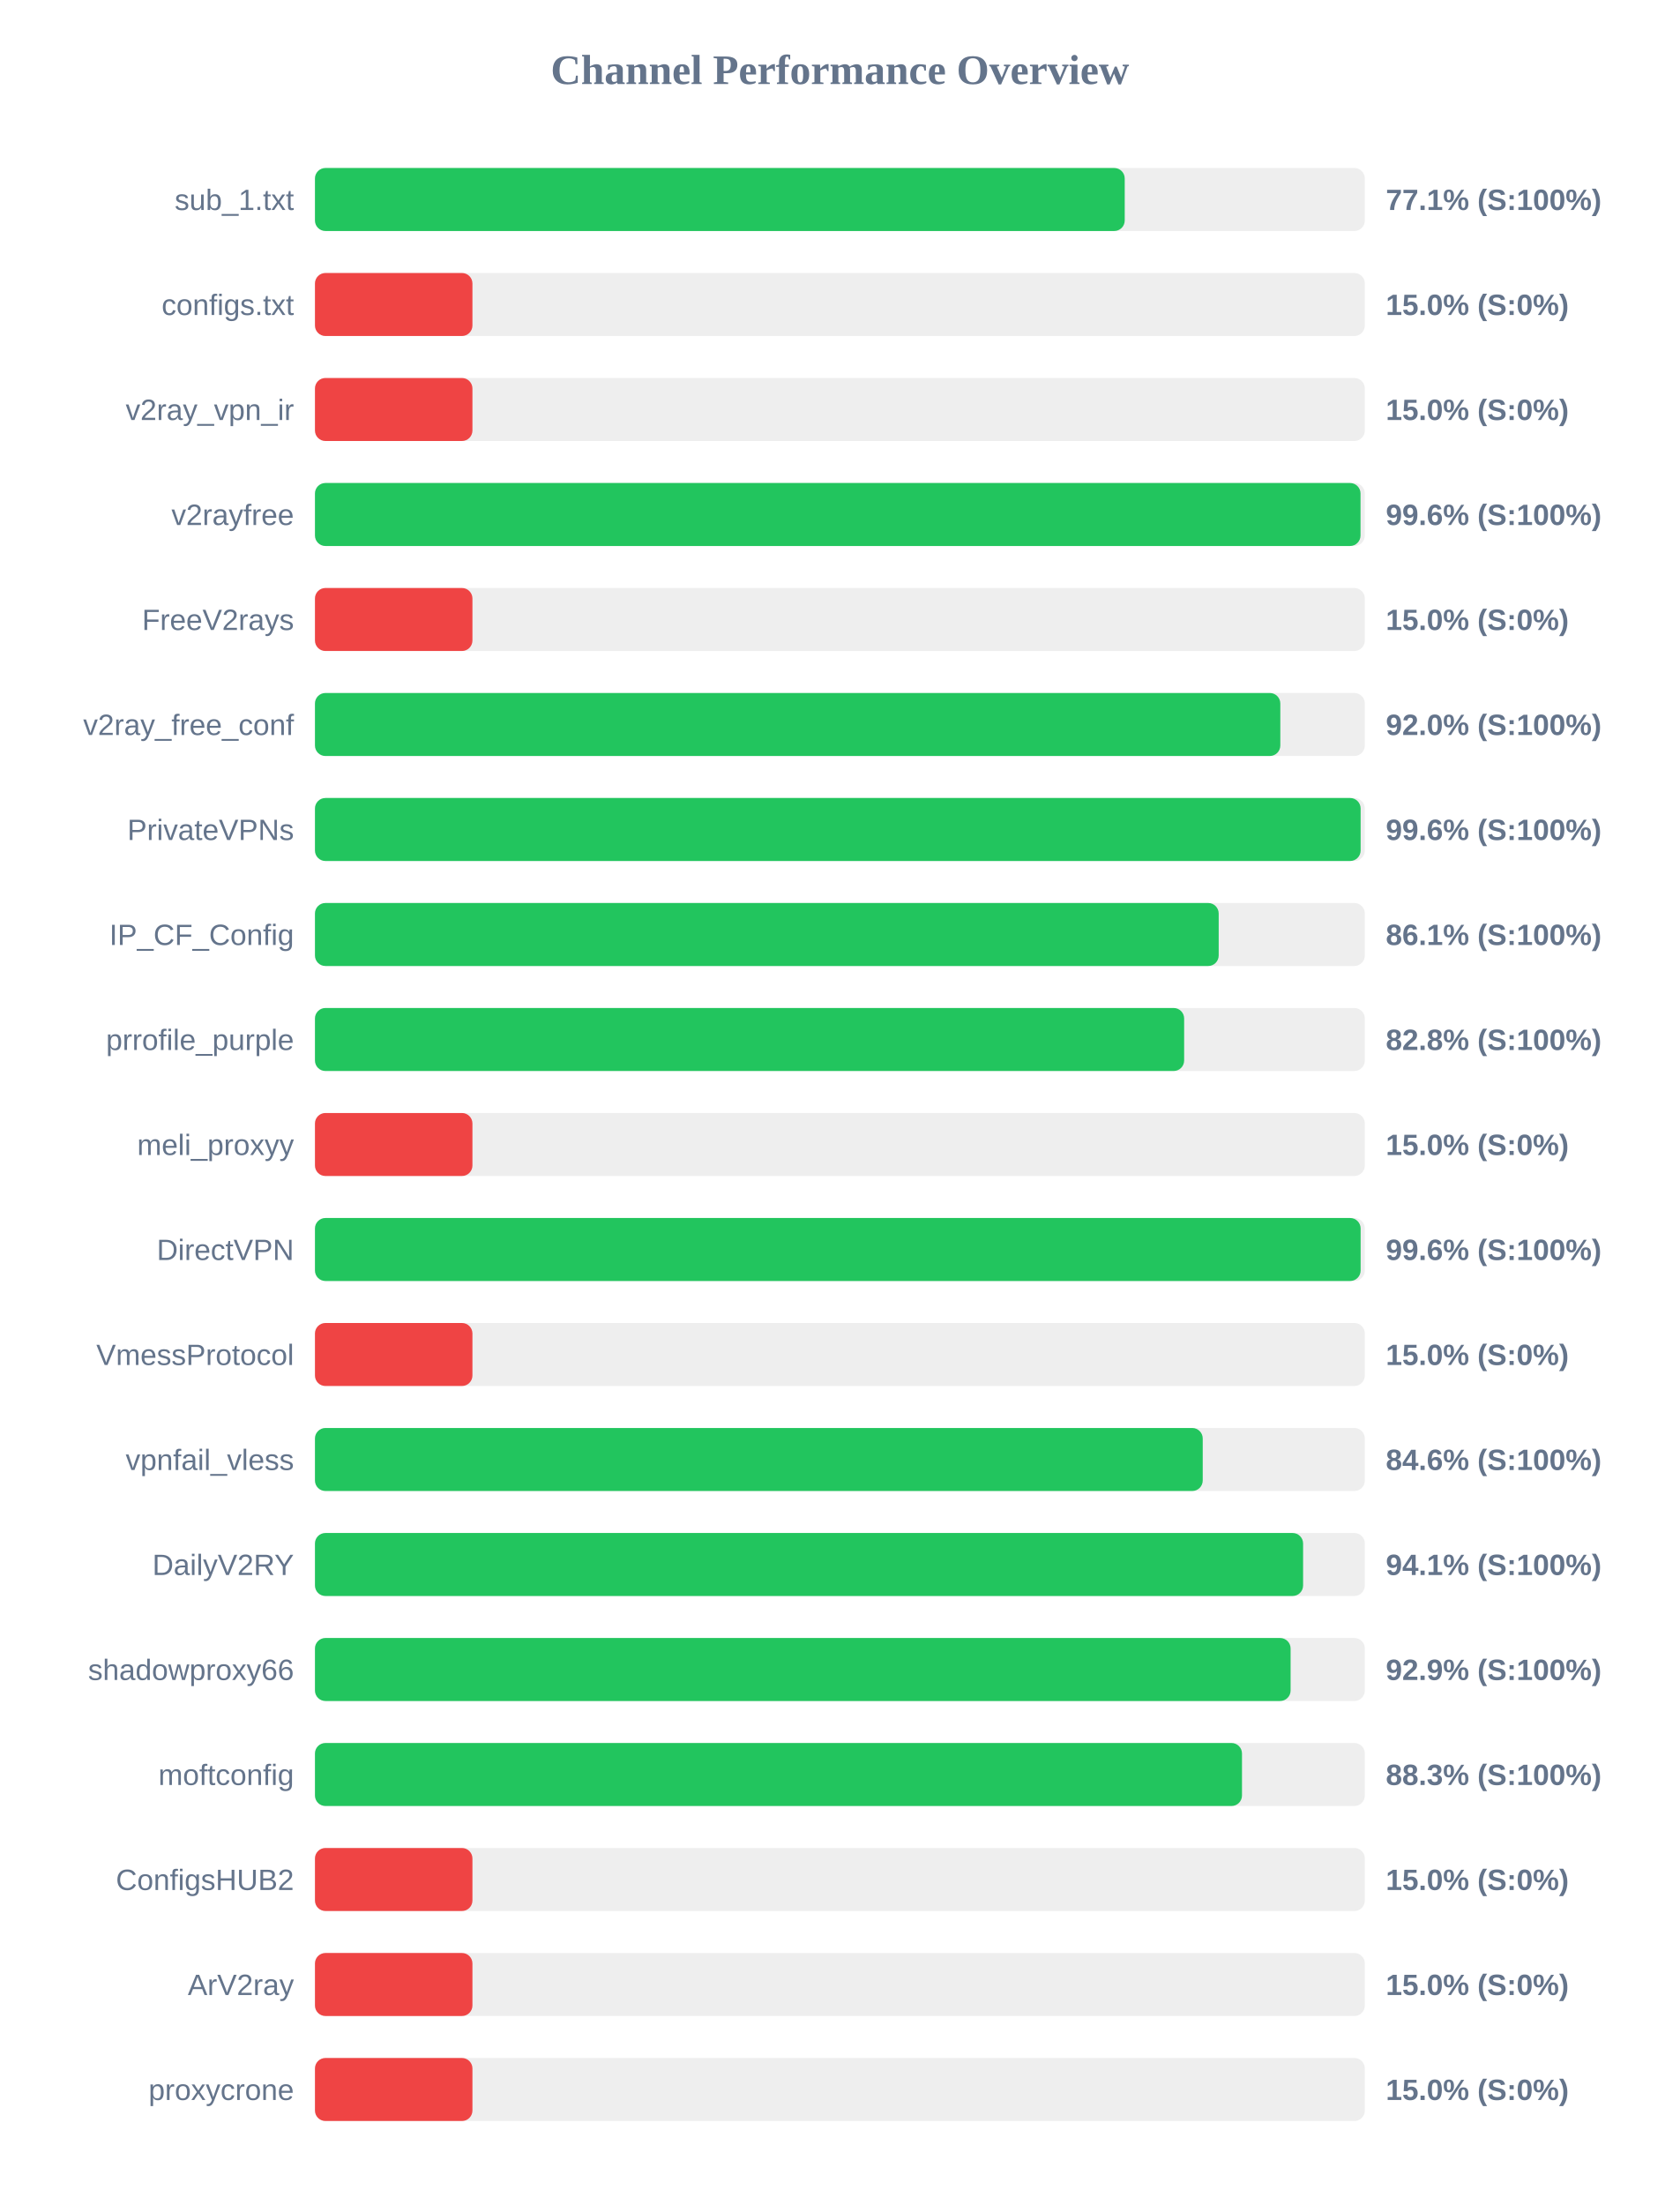
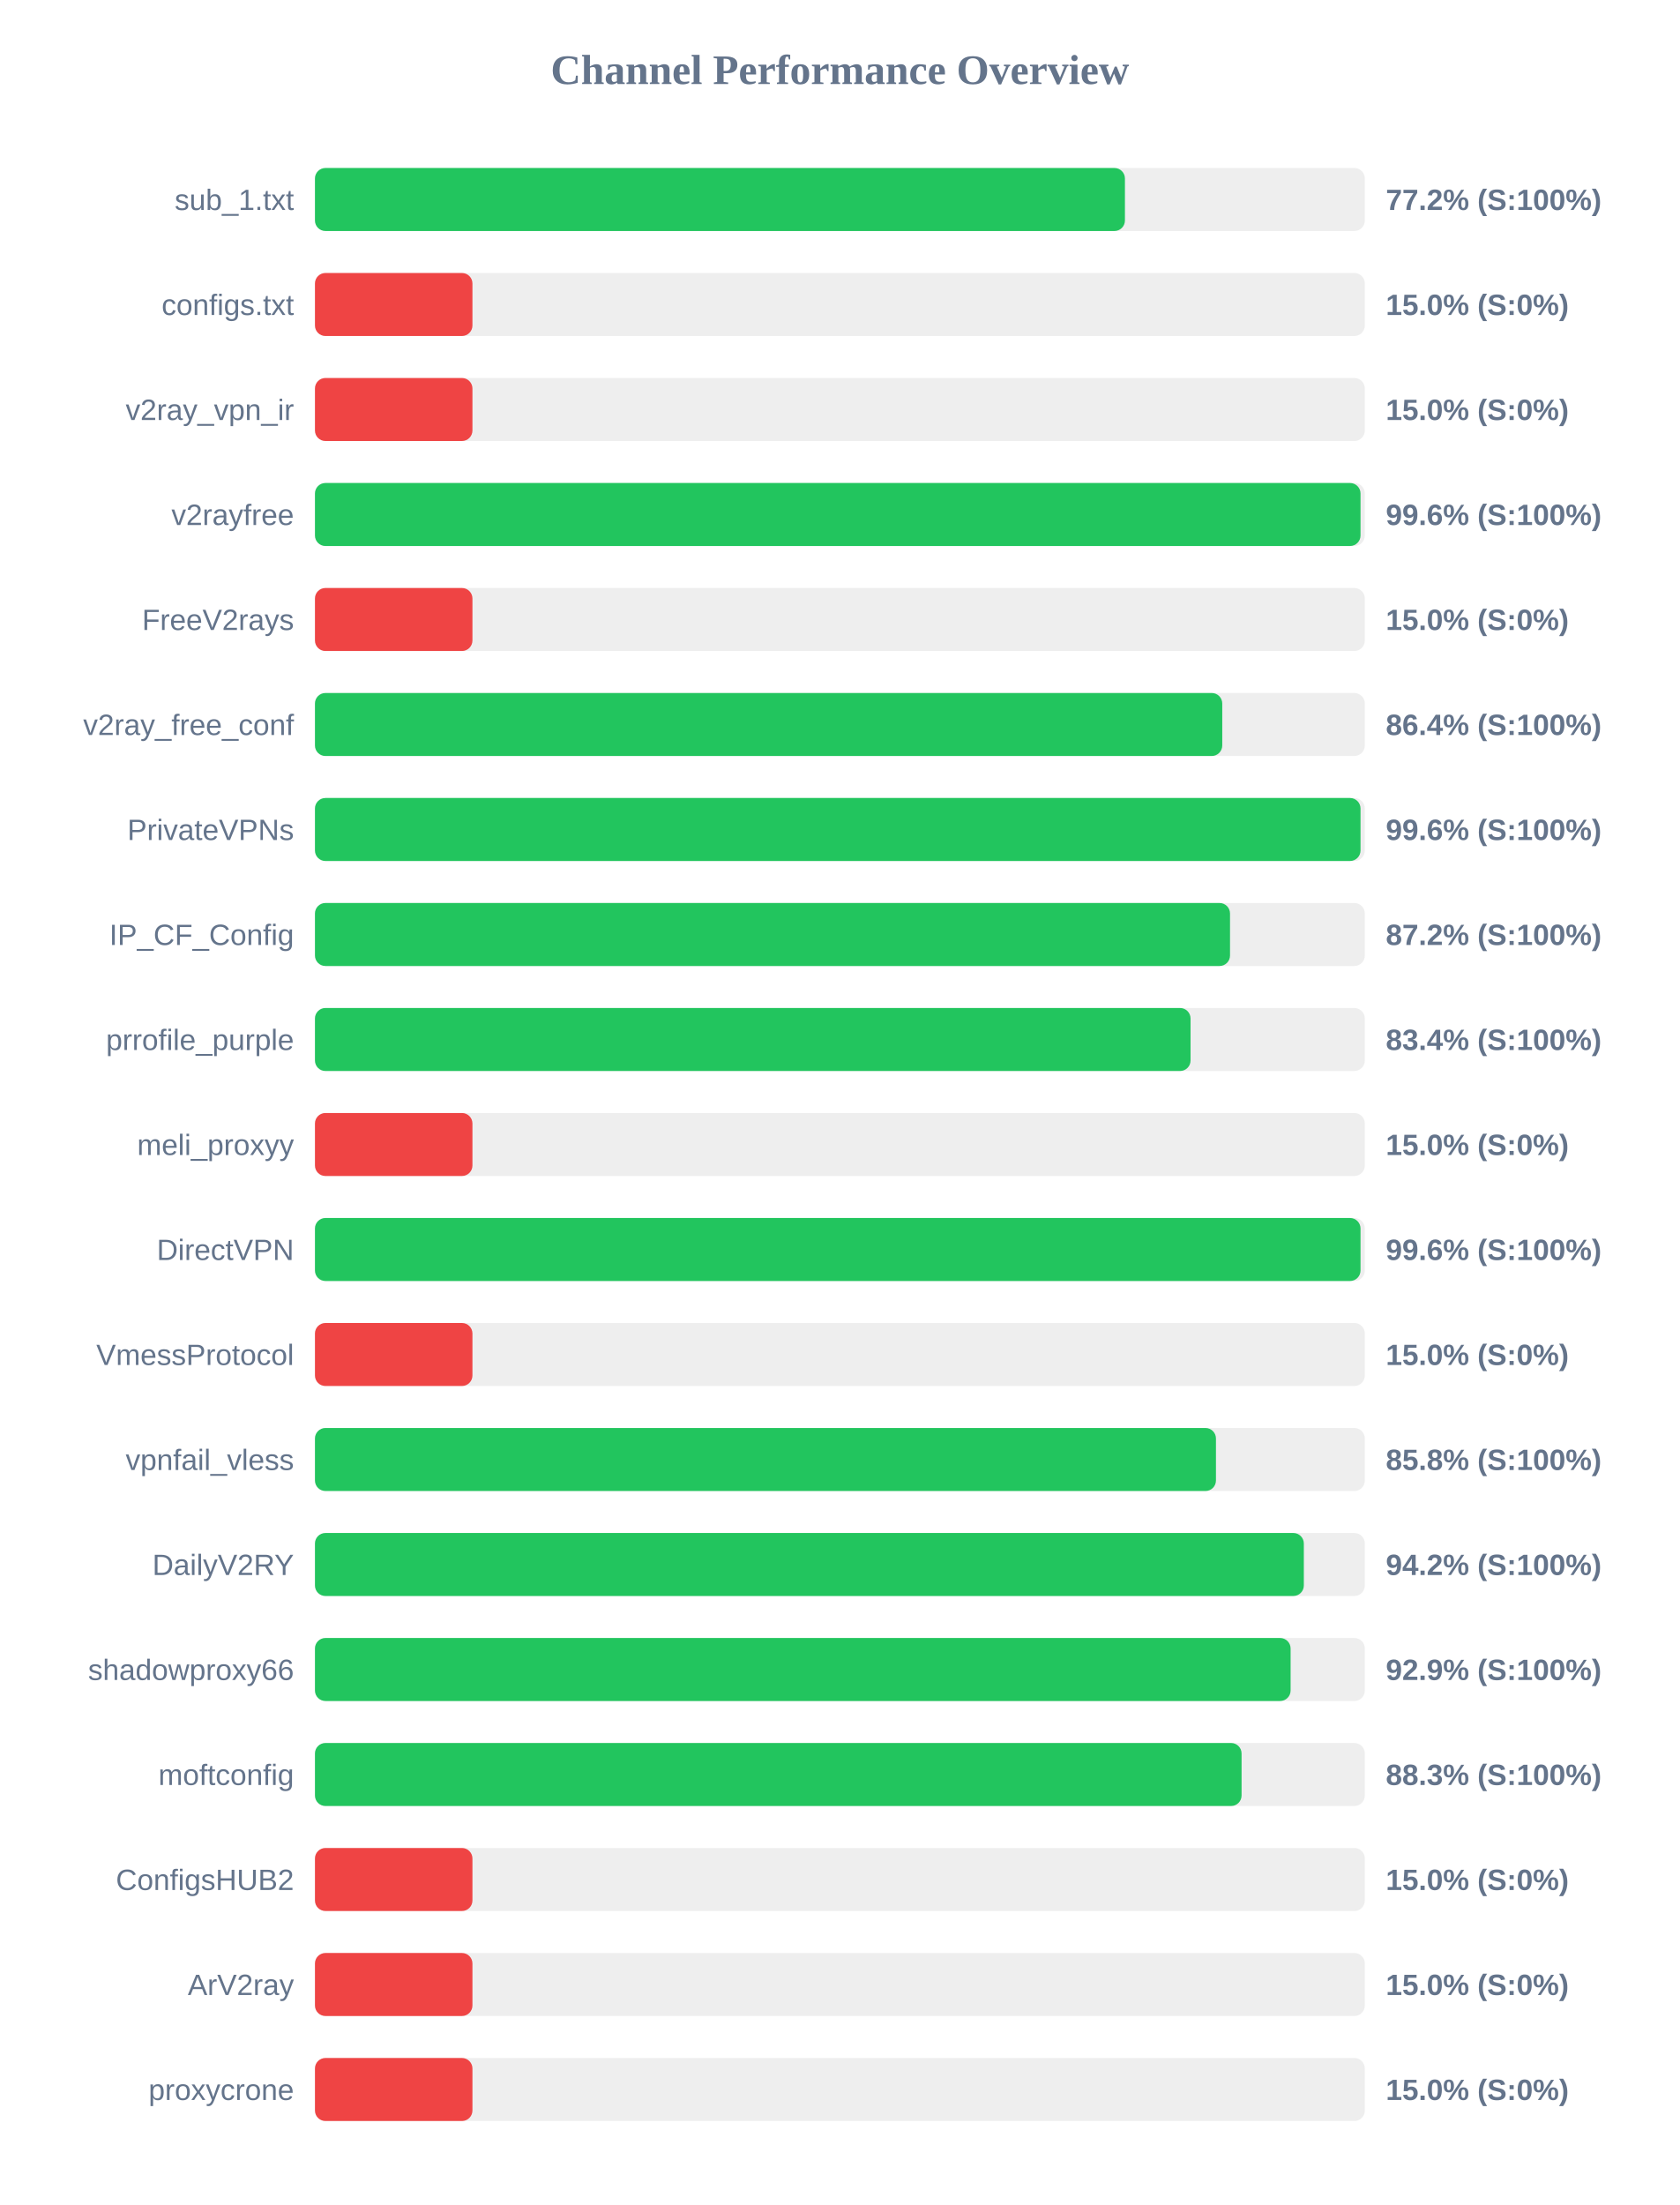
<svg xmlns="http://www.w3.org/2000/svg" width="800" height="1050" version="1.1">
  <style>
        .row { font: 14px Arial; fill: #64748b; }
        .score { font: bold 14px Arial; fill: #64748b; }
    </style>
  <text x="400" y="40" text-anchor="middle" font-size="20px" font-weight="bold" fill="#64748b">Channel Performance Overview</text>
  <rect x="150" y="80" width="500" height="30" fill="#eee" rx="5" />
-   <rect x="150" y="80" width="385.65" height="30" fill="#22c55e" rx="5" />
+   <rect x="150" y="80" width="385.75" height="30" fill="#22c55e" rx="5" />
  <text x="140" y="100" text-anchor="end" class="row">sub_1.txt</text>
-   <text x="660" y="100" text-anchor="start" class="score">77.1% (S:100%)</text>
+   <text x="660" y="100" text-anchor="start" class="score">77.2% (S:100%)</text>
  <rect x="150" y="130" width="500" height="30" fill="#eee" rx="5" />
  <rect x="150" y="130" width="75.0" height="30" fill="#ef4444" rx="5" />
  <text x="140" y="150" text-anchor="end" class="row">configs.txt</text>
  <text x="660" y="150" text-anchor="start" class="score">15.0% (S:0%)</text>
  <rect x="150" y="180" width="500" height="30" fill="#eee" rx="5" />
  <rect x="150" y="180" width="75.0" height="30" fill="#ef4444" rx="5" />
  <text x="140" y="200" text-anchor="end" class="row">v2ray_vpn_ir</text>
  <text x="660" y="200" text-anchor="start" class="score">15.0% (S:0%)</text>
  <rect x="150" y="230" width="500" height="30" fill="#eee" rx="5" />
  <rect x="150" y="230" width="497.95" height="30" fill="#22c55e" rx="5" />
  <text x="140" y="250" text-anchor="end" class="row">v2rayfree</text>
  <text x="660" y="250" text-anchor="start" class="score">99.6% (S:100%)</text>
  <rect x="150" y="280" width="500" height="30" fill="#eee" rx="5" />
  <rect x="150" y="280" width="75.0" height="30" fill="#ef4444" rx="5" />
  <text x="140" y="300" text-anchor="end" class="row">FreeV2rays</text>
  <text x="660" y="300" text-anchor="start" class="score">15.0% (S:0%)</text>
  <rect x="150" y="330" width="500" height="30" fill="#eee" rx="5" />
-   <rect x="150" y="330" width="459.75" height="30" fill="#22c55e" rx="5" />
+   <rect x="150" y="330" width="432.1" height="30" fill="#22c55e" rx="5" />
  <text x="140" y="350" text-anchor="end" class="row">v2ray_free_conf</text>
-   <text x="660" y="350" text-anchor="start" class="score">92.0% (S:100%)</text>
+   <text x="660" y="350" text-anchor="start" class="score">86.4% (S:100%)</text>
  <rect x="150" y="380" width="500" height="30" fill="#eee" rx="5" />
-   <rect x="150" y="380" width="498.0" height="30" fill="#22c55e" rx="5" />
+   <rect x="150" y="380" width="497.95" height="30" fill="#22c55e" rx="5" />
  <text x="140" y="400" text-anchor="end" class="row">PrivateVPNs</text>
  <text x="660" y="400" text-anchor="start" class="score">99.6% (S:100%)</text>
  <rect x="150" y="430" width="500" height="30" fill="#eee" rx="5" />
-   <rect x="150" y="430" width="430.4" height="30" fill="#22c55e" rx="5" />
+   <rect x="150" y="430" width="435.8" height="30" fill="#22c55e" rx="5" />
  <text x="140" y="450" text-anchor="end" class="row">IP_CF_Config</text>
-   <text x="660" y="450" text-anchor="start" class="score">86.1% (S:100%)</text>
+   <text x="660" y="450" text-anchor="start" class="score">87.2% (S:100%)</text>
  <rect x="150" y="480" width="500" height="30" fill="#eee" rx="5" />
-   <rect x="150" y="480" width="413.95" height="30" fill="#22c55e" rx="5" />
+   <rect x="150" y="480" width="417.0" height="30" fill="#22c55e" rx="5" />
  <text x="140" y="500" text-anchor="end" class="row">prrofile_purple</text>
-   <text x="660" y="500" text-anchor="start" class="score">82.8% (S:100%)</text>
+   <text x="660" y="500" text-anchor="start" class="score">83.4% (S:100%)</text>
  <rect x="150" y="530" width="500" height="30" fill="#eee" rx="5" />
  <rect x="150" y="530" width="75.0" height="30" fill="#ef4444" rx="5" />
  <text x="140" y="550" text-anchor="end" class="row">meli_proxyy</text>
  <text x="660" y="550" text-anchor="start" class="score">15.0% (S:0%)</text>
  <rect x="150" y="580" width="500" height="30" fill="#eee" rx="5" />
-   <rect x="150" y="580" width="498.0" height="30" fill="#22c55e" rx="5" />
+   <rect x="150" y="580" width="497.95" height="30" fill="#22c55e" rx="5" />
  <text x="140" y="600" text-anchor="end" class="row">DirectVPN</text>
  <text x="660" y="600" text-anchor="start" class="score">99.6% (S:100%)</text>
  <rect x="150" y="630" width="500" height="30" fill="#eee" rx="5" />
  <rect x="150" y="630" width="75.0" height="30" fill="#ef4444" rx="5" />
  <text x="140" y="650" text-anchor="end" class="row">VmessProtocol</text>
  <text x="660" y="650" text-anchor="start" class="score">15.0% (S:0%)</text>
  <rect x="150" y="680" width="500" height="30" fill="#eee" rx="5" />
-   <rect x="150" y="680" width="422.8" height="30" fill="#22c55e" rx="5" />
+   <rect x="150" y="680" width="429.1" height="30" fill="#22c55e" rx="5" />
  <text x="140" y="700" text-anchor="end" class="row">vpnfail_vless</text>
-   <text x="660" y="700" text-anchor="start" class="score">84.6% (S:100%)</text>
+   <text x="660" y="700" text-anchor="start" class="score">85.8% (S:100%)</text>
  <rect x="150" y="730" width="500" height="30" fill="#eee" rx="5" />
-   <rect x="150" y="730" width="470.6" height="30" fill="#22c55e" rx="5" />
+   <rect x="150" y="730" width="470.95" height="30" fill="#22c55e" rx="5" />
  <text x="140" y="750" text-anchor="end" class="row">DailyV2RY</text>
-   <text x="660" y="750" text-anchor="start" class="score">94.1% (S:100%)</text>
+   <text x="660" y="750" text-anchor="start" class="score">94.2% (S:100%)</text>
  <rect x="150" y="780" width="500" height="30" fill="#eee" rx="5" />
  <rect x="150" y="780" width="464.65" height="30" fill="#22c55e" rx="5" />
  <text x="140" y="800" text-anchor="end" class="row">shadowproxy66</text>
  <text x="660" y="800" text-anchor="start" class="score">92.9% (S:100%)</text>
  <rect x="150" y="830" width="500" height="30" fill="#eee" rx="5" />
-   <rect x="150" y="830" width="441.5" height="30" fill="#22c55e" rx="5" />
+   <rect x="150" y="830" width="441.3" height="30" fill="#22c55e" rx="5" />
  <text x="140" y="850" text-anchor="end" class="row">moftconfig</text>
  <text x="660" y="850" text-anchor="start" class="score">88.3% (S:100%)</text>
  <rect x="150" y="880" width="500" height="30" fill="#eee" rx="5" />
  <rect x="150" y="880" width="75.0" height="30" fill="#ef4444" rx="5" />
  <text x="140" y="900" text-anchor="end" class="row">ConfigsHUB2</text>
  <text x="660" y="900" text-anchor="start" class="score">15.0% (S:0%)</text>
  <rect x="150" y="930" width="500" height="30" fill="#eee" rx="5" />
  <rect x="150" y="930" width="75.0" height="30" fill="#ef4444" rx="5" />
  <text x="140" y="950" text-anchor="end" class="row">ArV2ray</text>
  <text x="660" y="950" text-anchor="start" class="score">15.0% (S:0%)</text>
  <rect x="150" y="980" width="500" height="30" fill="#eee" rx="5" />
  <rect x="150" y="980" width="75.0" height="30" fill="#ef4444" rx="5" />
  <text x="140" y="1000" text-anchor="end" class="row">proxycrone</text>
  <text x="660" y="1000" text-anchor="start" class="score">15.0% (S:0%)</text>
</svg>
